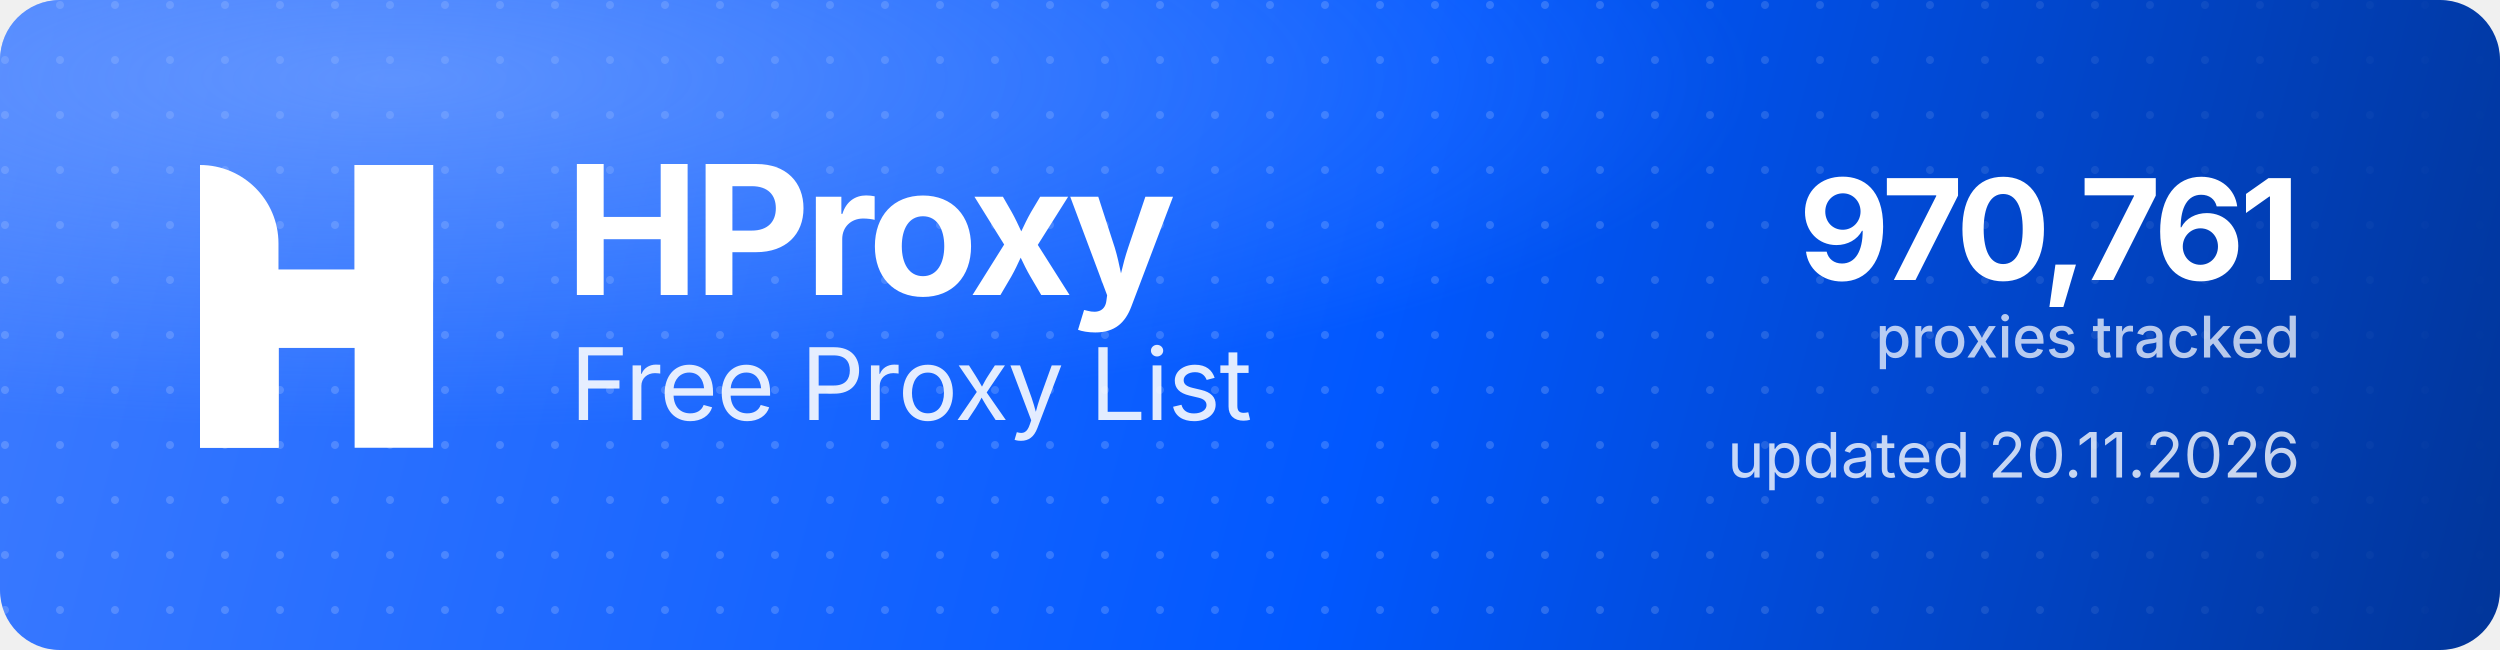
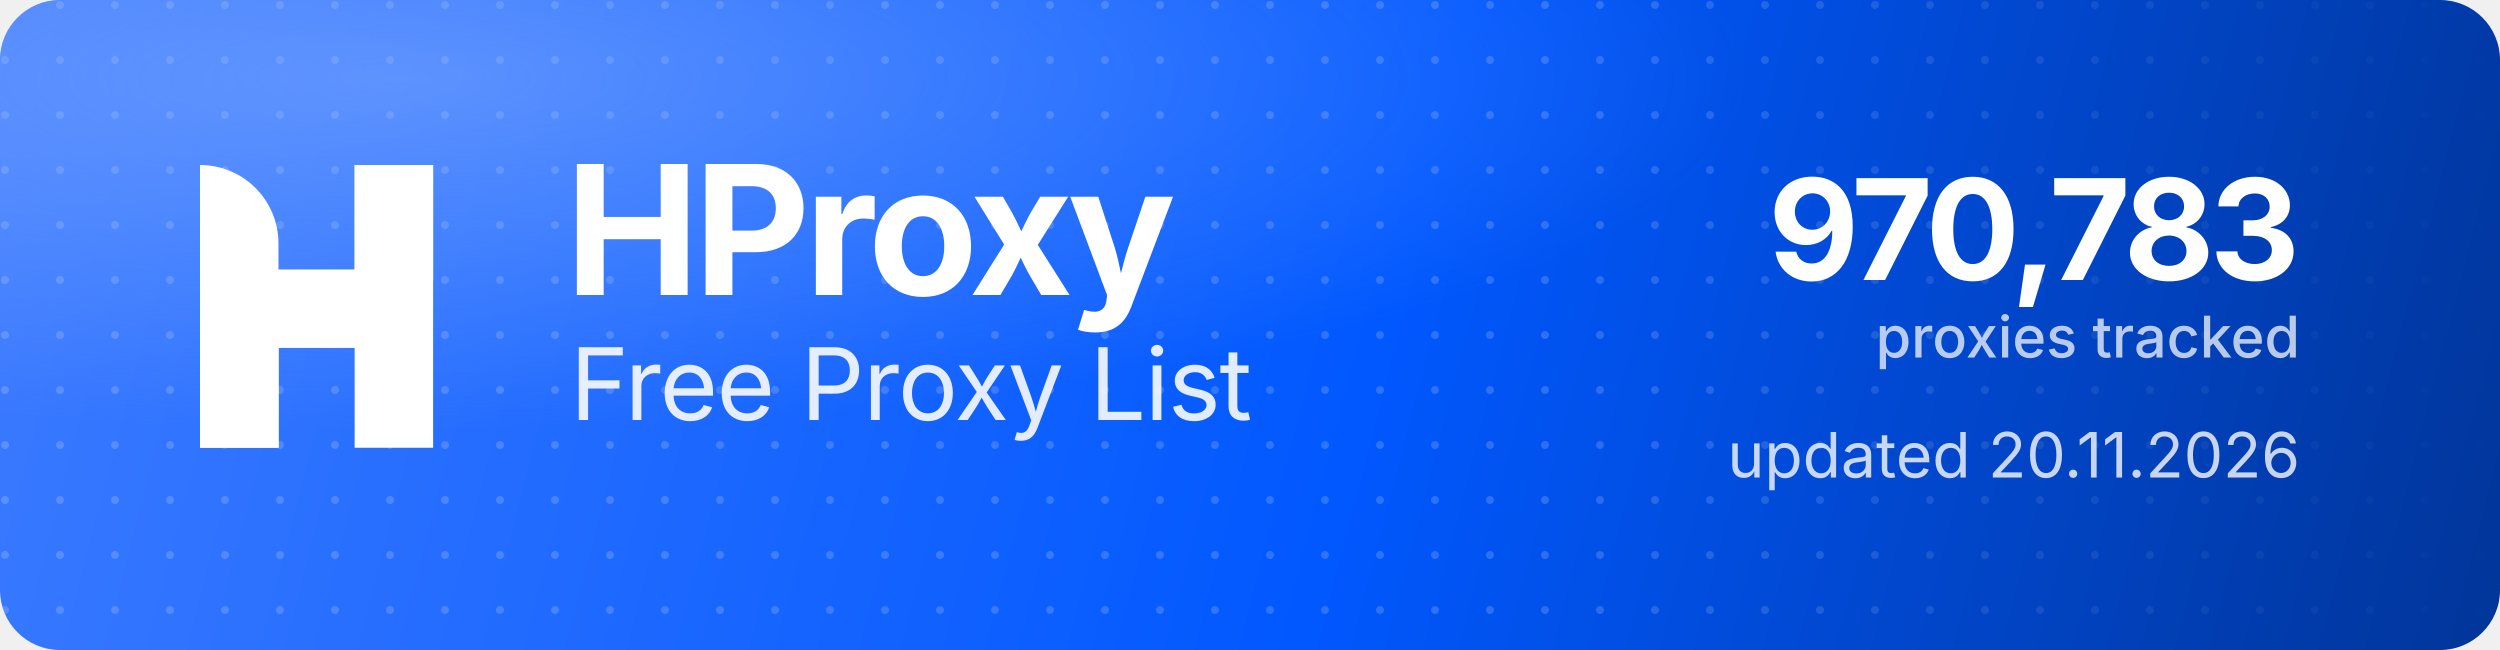
<svg xmlns="http://www.w3.org/2000/svg" width="1000" height="260" viewBox="0 0 1000 260" role="img" aria-label="HProxy Free Proxy List">
  <defs>
    <linearGradient id="hp-bg" x1="0" y1="0" x2="1000" y2="260" gradientUnits="userSpaceOnUse">
      <stop offset="0" stop-color="#3D7BFF" />
      <stop offset="0.55" stop-color="#0158FF" />
      <stop offset="1" stop-color="#013599" />
    </linearGradient>
    <radialGradient id="hp-glow" cx="0.16" cy="0.12" r="0.9">
      <stop offset="0" stop-color="#8FB4FF" stop-opacity="0.5" />
      <stop offset="0.6" stop-color="#8FB4FF" stop-opacity="0" />
    </radialGradient>
    <pattern id="hp-dots" width="22" height="22" patternUnits="userSpaceOnUse">
      <circle cx="2" cy="2" r="1.6" fill="#FFFFFF" fill-opacity="0.17" />
    </pattern>
    <linearGradient id="hp-dot-fade" x1="0" y1="0" x2="1000" y2="0" gradientUnits="userSpaceOnUse">
      <stop offset="0" stop-color="#FFFFFF" stop-opacity="1" />
      <stop offset="0.62" stop-color="#FFFFFF" stop-opacity="1" />
      <stop offset="1" stop-color="#FFFFFF" stop-opacity="0" />
    </linearGradient>
    <mask id="hp-dot-mask">
      <rect width="1000" height="260" fill="url(#hp-dot-fade)" />
    </mask>
  </defs>
  <rect width="1000" height="260" rx="24" fill="url(#hp-bg)" />
  <rect width="1000" height="260" rx="24" fill="url(#hp-dots)" mask="url(#hp-dot-mask)" />
  <rect width="1000" height="260" rx="24" fill="url(#hp-glow)" />
  <g transform="translate(80,66) scale(4.35)" fill="#FFFFFF">
    <path d="M0 0V0C3.985 0 7.216 3.231 7.216 7.216V26H0V0Z" />
    <rect x="14.219" width="7.216" height="26" />
    <path d="M7.235 26H0V15.971C0 12.455 2.851 9.604 6.367 9.604H14.22V0H21.437V10.453C21.437 13.97 18.586 16.82 15.069 16.82H7.235V26Z" />
  </g>
  <text x="226" y="118" font-family="'Geist','Inter','Segoe UI',system-ui,-apple-system,Helvetica,Arial,sans-serif" font-size="72" font-weight="700" letter-spacing="-2.3" fill="#FFFFFF">HProxy</text>
  <text x="228" y="168" font-family="'Geist','Inter','Segoe UI',system-ui,-apple-system,Helvetica,Arial,sans-serif" font-size="40" font-weight="400" letter-spacing="-0.5" fill="#FFFFFF" fill-opacity="0.88">Free Proxy List</text>
-   <text x="920" y="112" text-anchor="end" font-family="'Geist','Inter','Segoe UI',system-ui,-apple-system,Helvetica,Arial,sans-serif" font-size="56" font-weight="700" letter-spacing="-2" fill="#FFFFFF">970,761</text>
+   <text x="920" y="112" text-anchor="end" font-family="'Geist','Inter','Segoe UI',system-ui,-apple-system,Helvetica,Arial,sans-serif" font-size="56" font-weight="700" letter-spacing="-2" fill="#FFFFFF">970,783</text>
  <text x="920" y="143" text-anchor="end" font-family="'Geist','Inter','Segoe UI',system-ui,-apple-system,Helvetica,Arial,sans-serif" font-size="23" font-weight="500" fill="#FFFFFF" fill-opacity="0.72">proxies tracked</text>
  <text x="920" y="191" text-anchor="end" font-family="'Geist','Inter','Segoe UI',system-ui,-apple-system,Helvetica,Arial,sans-serif" font-size="25" font-weight="400" fill="#FFFFFF" fill-opacity="0.78">updated 20.11.2026</text>
</svg>
